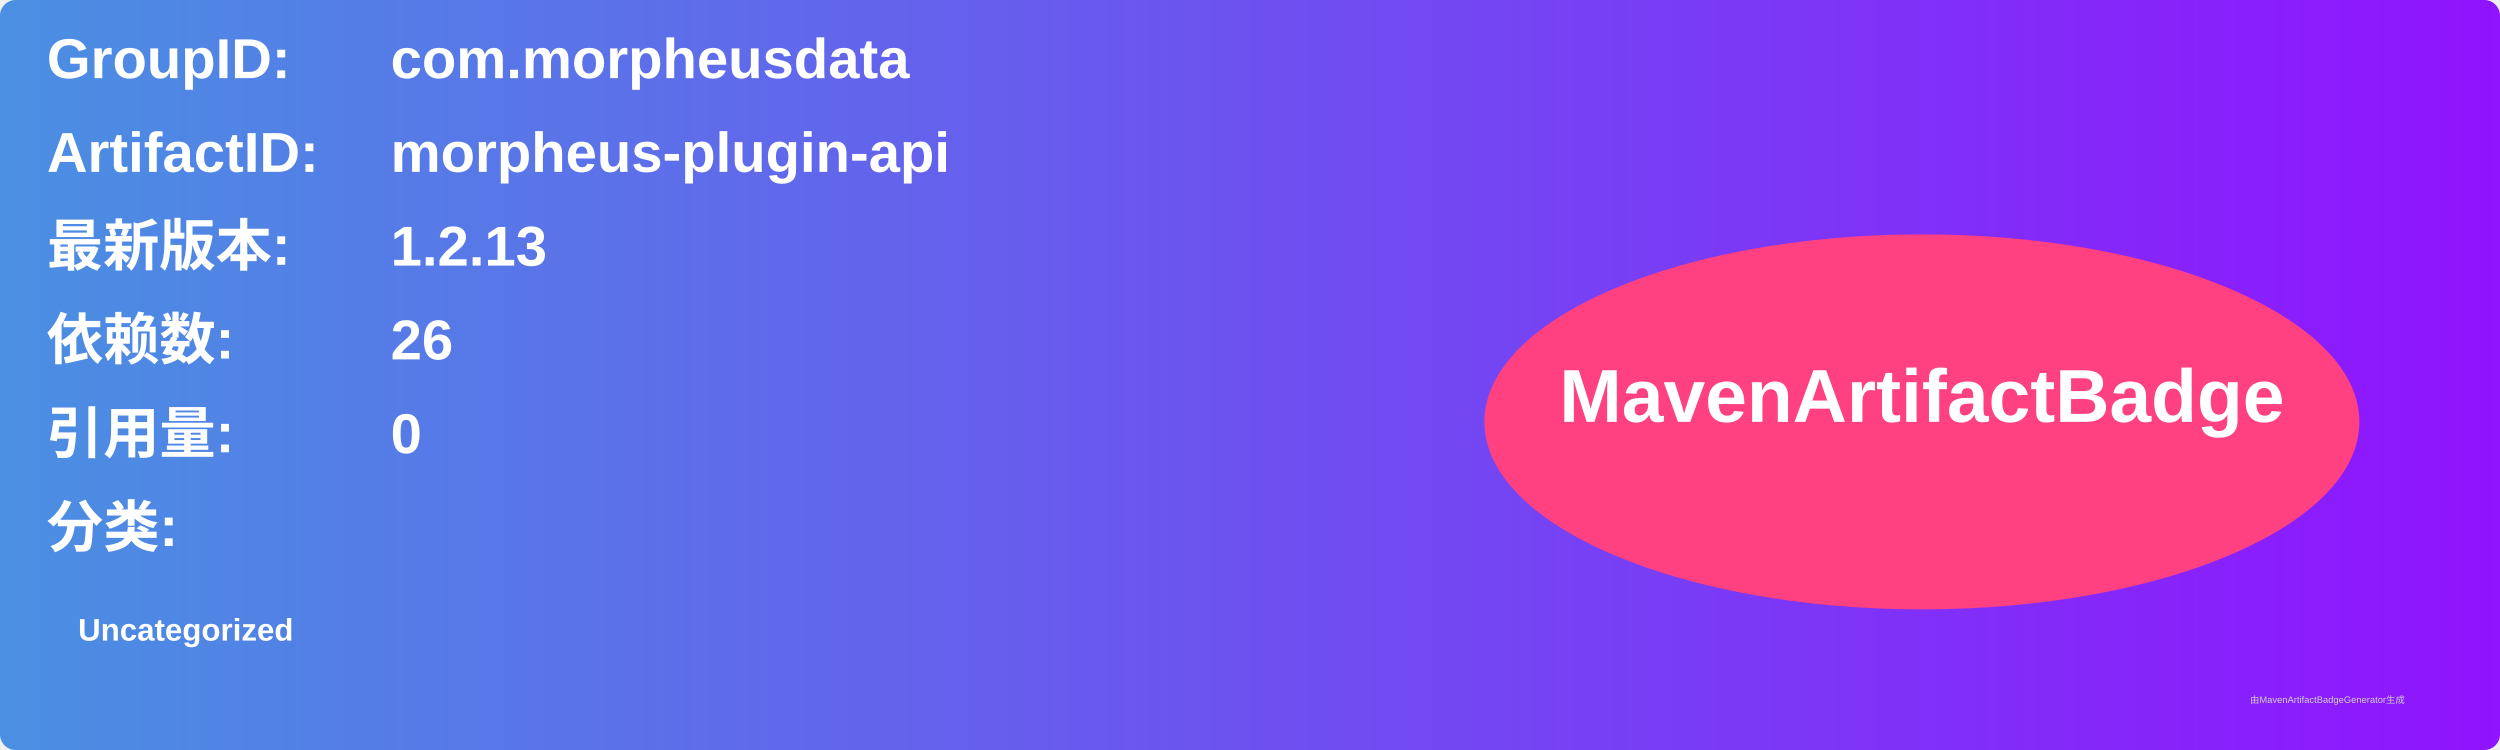
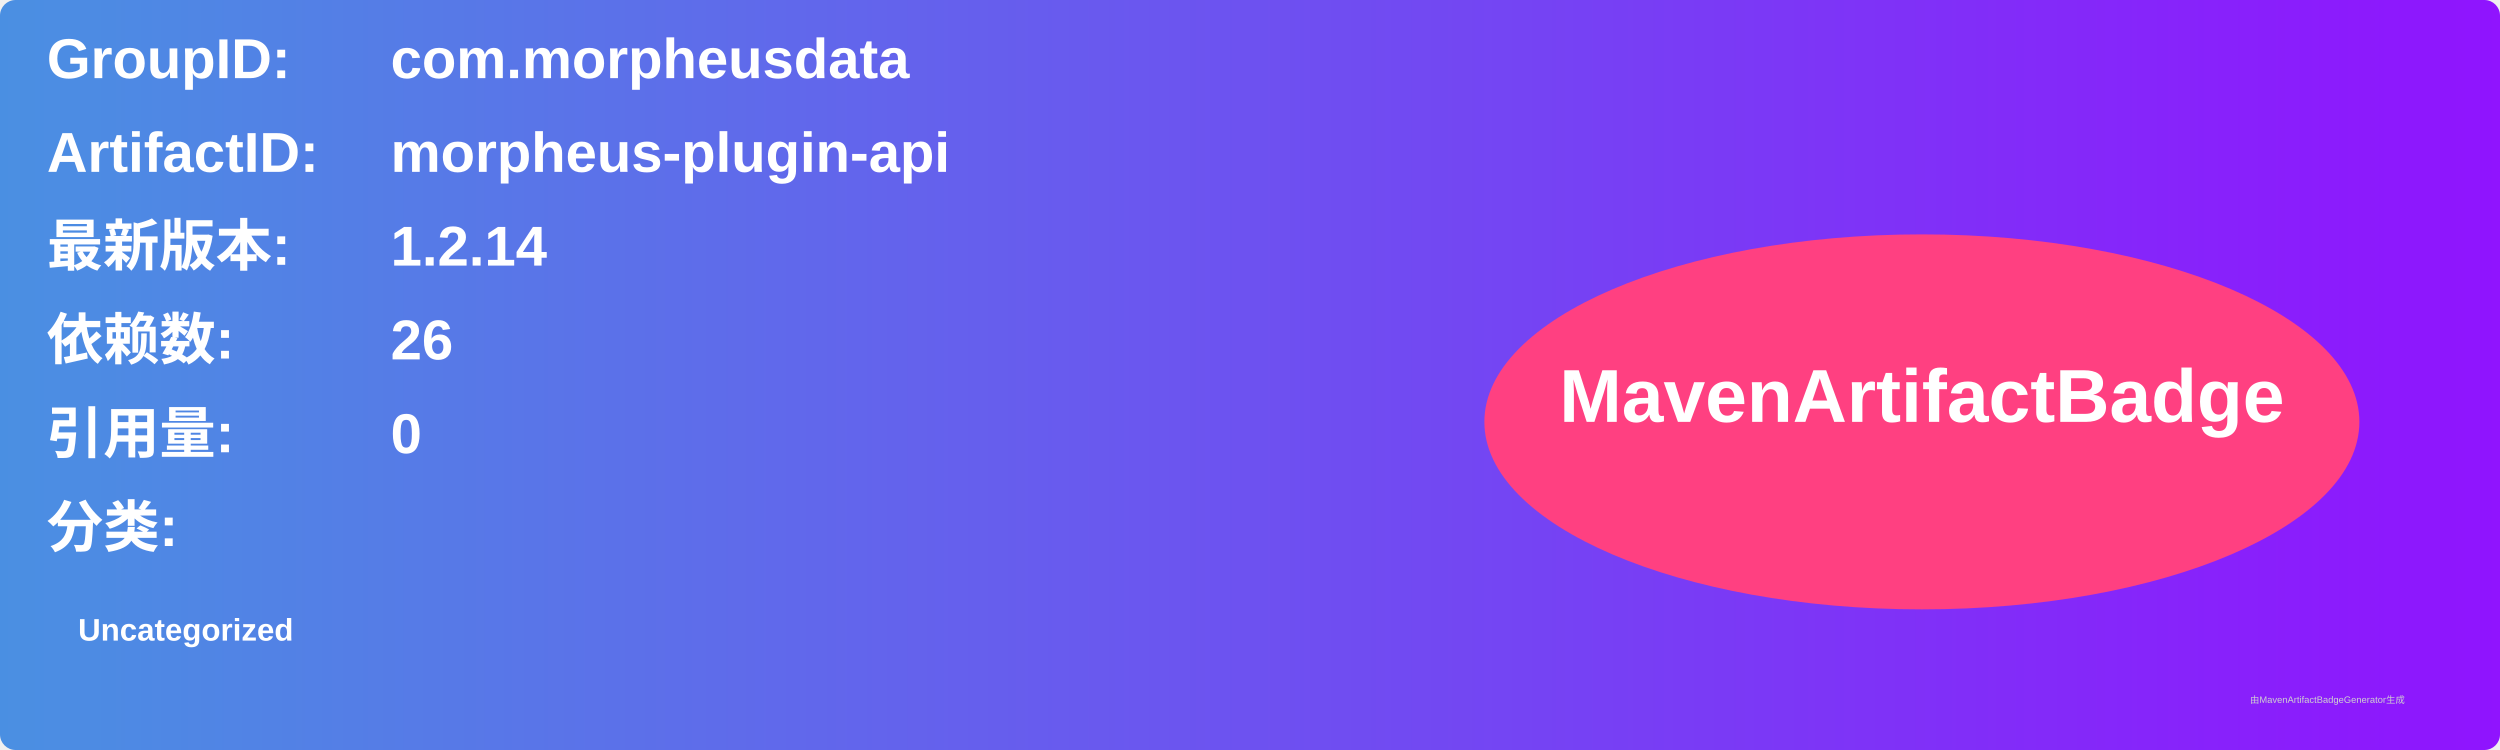
<svg xmlns="http://www.w3.org/2000/svg" width="800" height="240" viewBox="0 0 800 240">
  <linearGradient id="grad" x1="0%" y1="0%" x2="100%" y2="0%">
    <stop offset="0%" stop-color="#4a90e2" />
    <stop offset="100%" stop-color="#9013fe" />
  </linearGradient>
  <rect width="100%" height="100%" rx="5" ry="5" fill="url(#grad)" />
  <g transform="translate(15, 15)">
    <text x="0" y="10" font-family="Arial" font-size="18" fill="white" font-weight="bold" width="260">GroupID:</text>
    <text x="110" y="10" font-family="Arial" font-size="18" fill="white" font-weight="bold" width="460">com.morpheusdata</text>
    <text x="0" y="40" font-family="Arial" font-size="18" fill="white" font-weight="bold" width="260">ArtifactID:</text>
    <text x="110" y="40" font-family="Arial" font-size="18" fill="white" font-weight="bold" width="460">morpheus-plugin-api</text>
    <text x="0" y="70" font-family="Arial" font-size="18" fill="white" font-weight="bold">最新版本:</text>
    <text x="110" y="70" font-family="Arial" font-size="18" fill="white" font-weight="bold">
-       <tspan font-weight="bold">1.2.13</tspan>
+       <tspan font-weight="bold">1.2.14</tspan>
    </text>
    <text x="0" y="100" font-family="Arial" font-size="18" fill="white" font-weight="bold">依赖数: </text>
    <text x="110" y="100" font-family="Arial" font-size="18" fill="white">
      <tspan font-weight="bold">26</tspan>
    </text>
    <text x="0" y="130" font-family="Arial" font-size="18" fill="white" font-weight="bold">引用量: </text>
    <text x="110" y="130" font-family="Arial" font-size="18" fill="white">
      <tspan font-weight="bold">0</tspan>
    </text>
    <text x="0" y="160" font-family="Arial" font-size="18" fill="white" font-weight="bold">分类:</text>
    <text x="10" y="190" font-family="Arial" font-size="10" fill="white">
      <tspan font-weight="bold">Uncategorized</tspan>
    </text>
    <ellipse cx="600" cy="120" rx="140" ry="60" fill="#ff4081" />
    <text x="600" y="120" text-anchor="middle" font-family="Arial" font-size="24" fill="white" font-weight="bold">MavenArtifactBadge</text>
  </g>
  <text x="720" y="225" font-family="Arial" font-size="3" fill="#d0d0d0">由MavenArtifactBadgeGenerator生成</text>
</svg>
